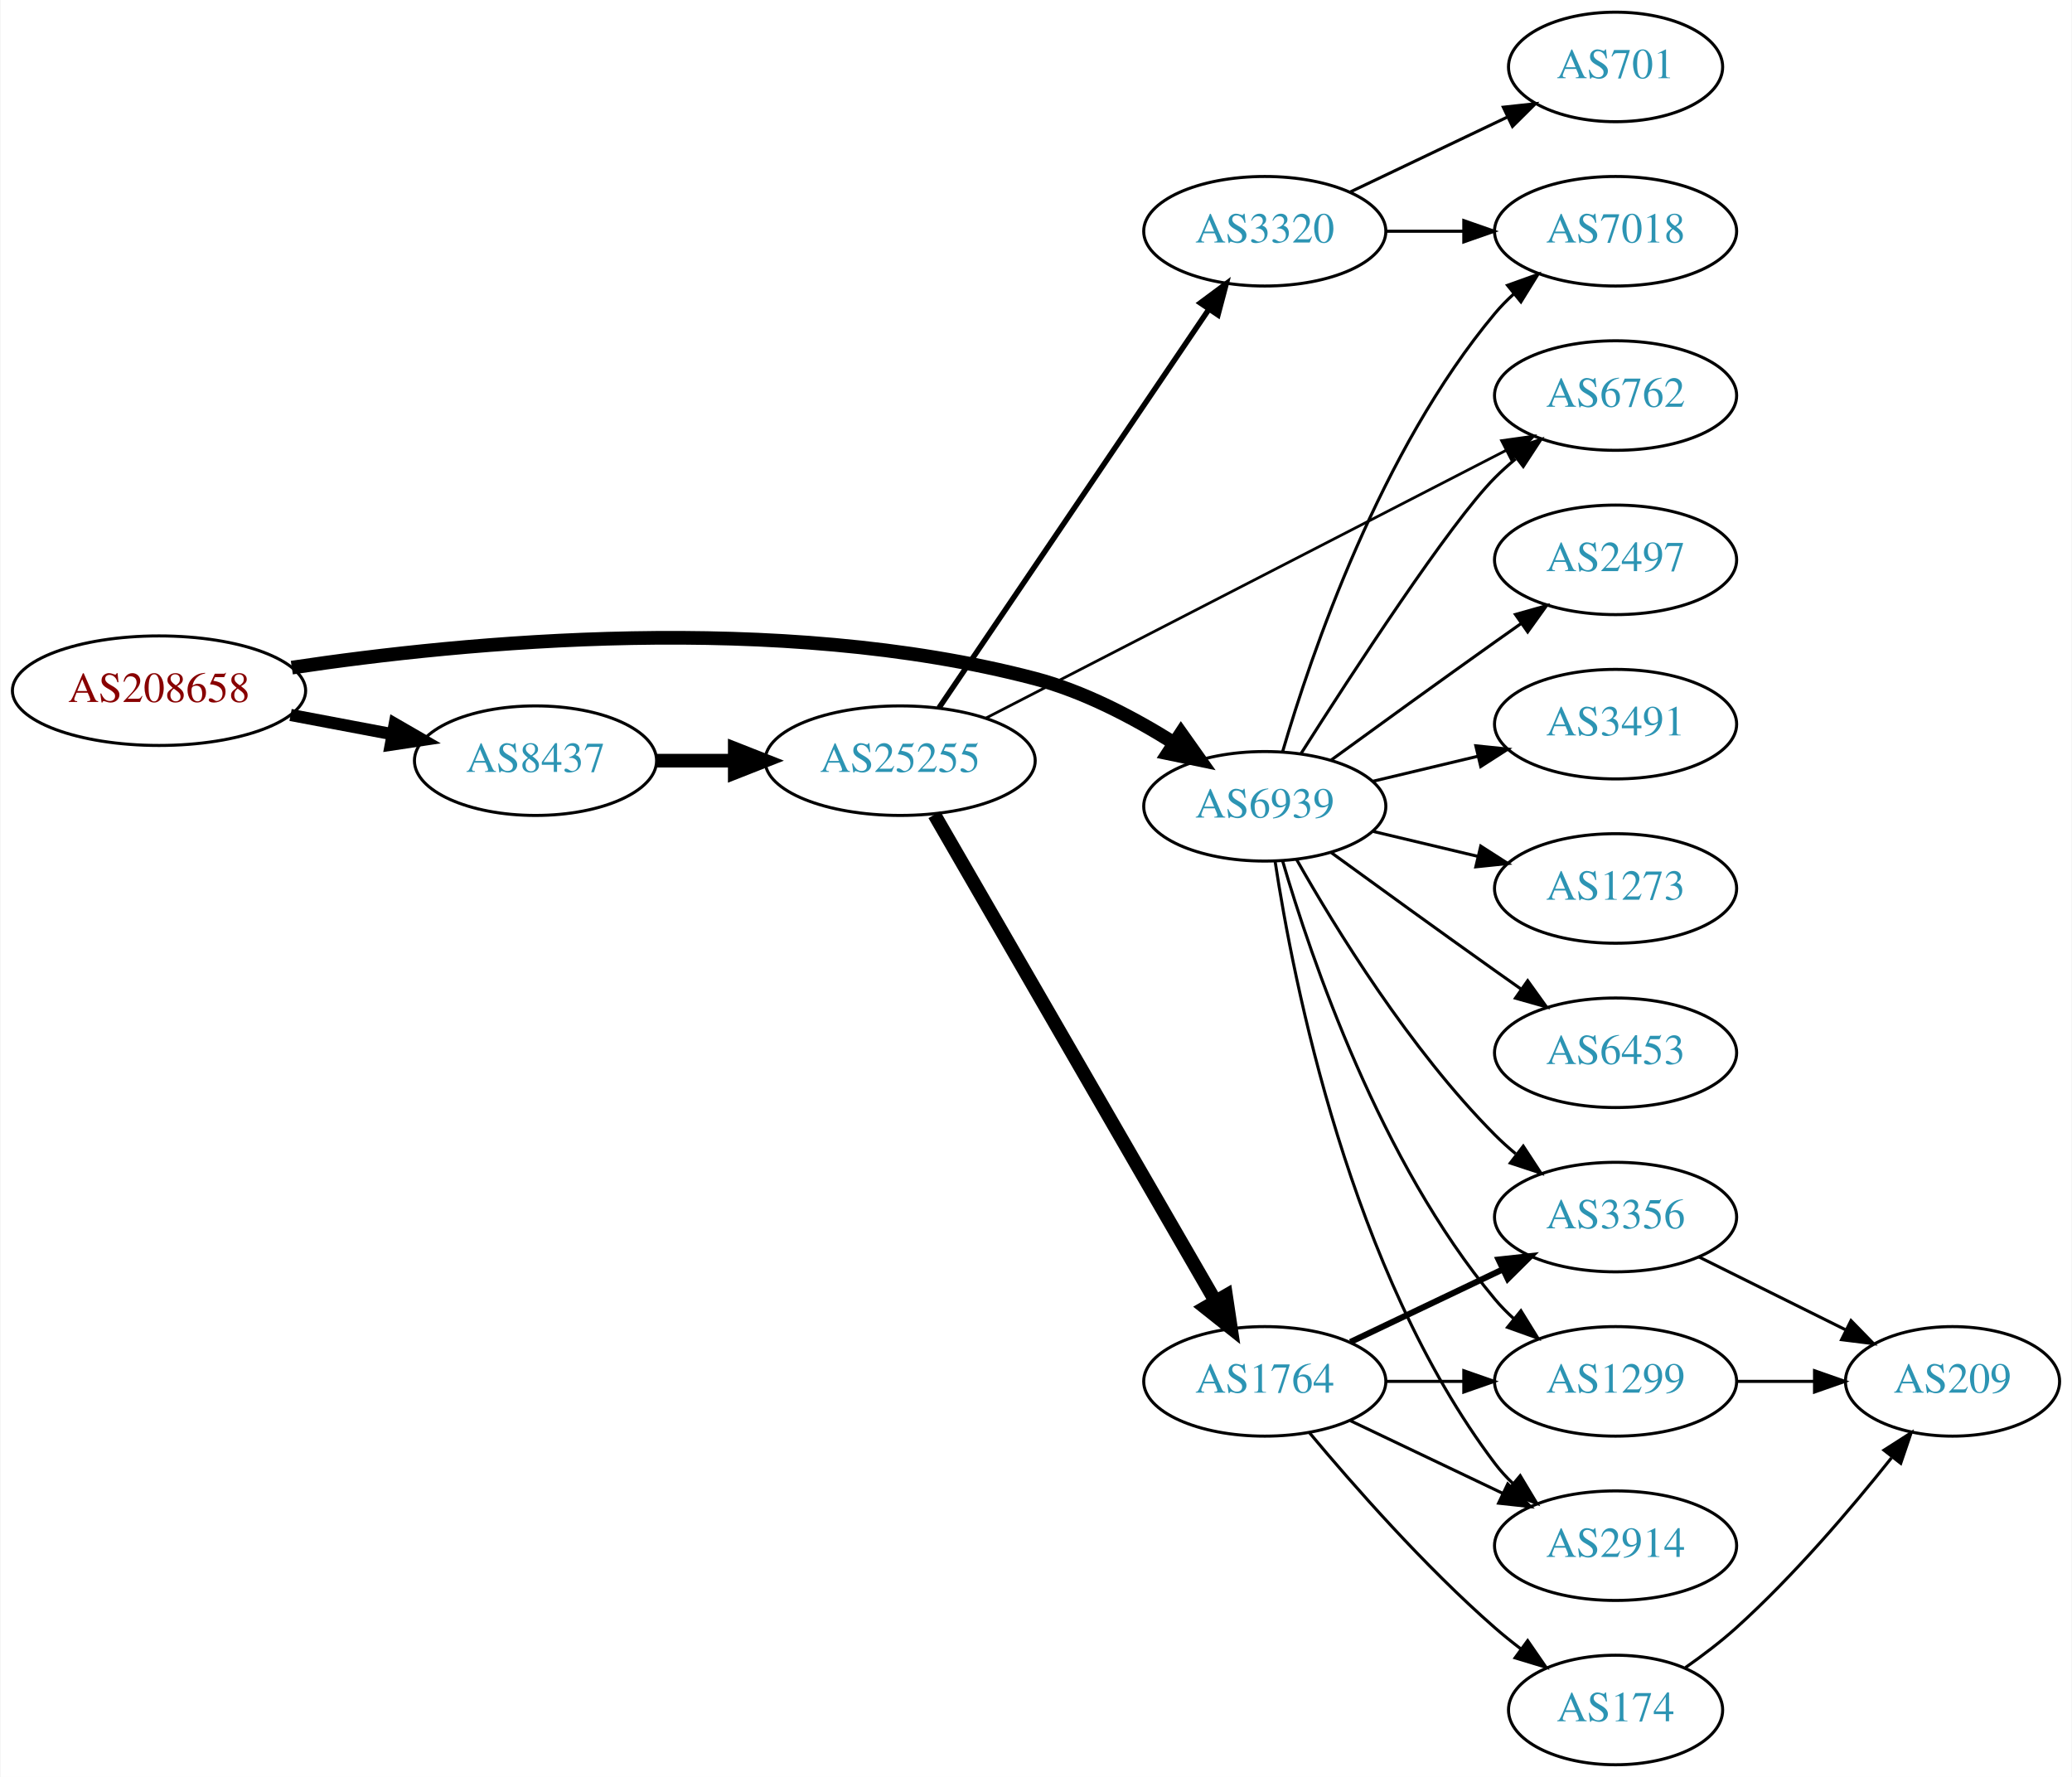
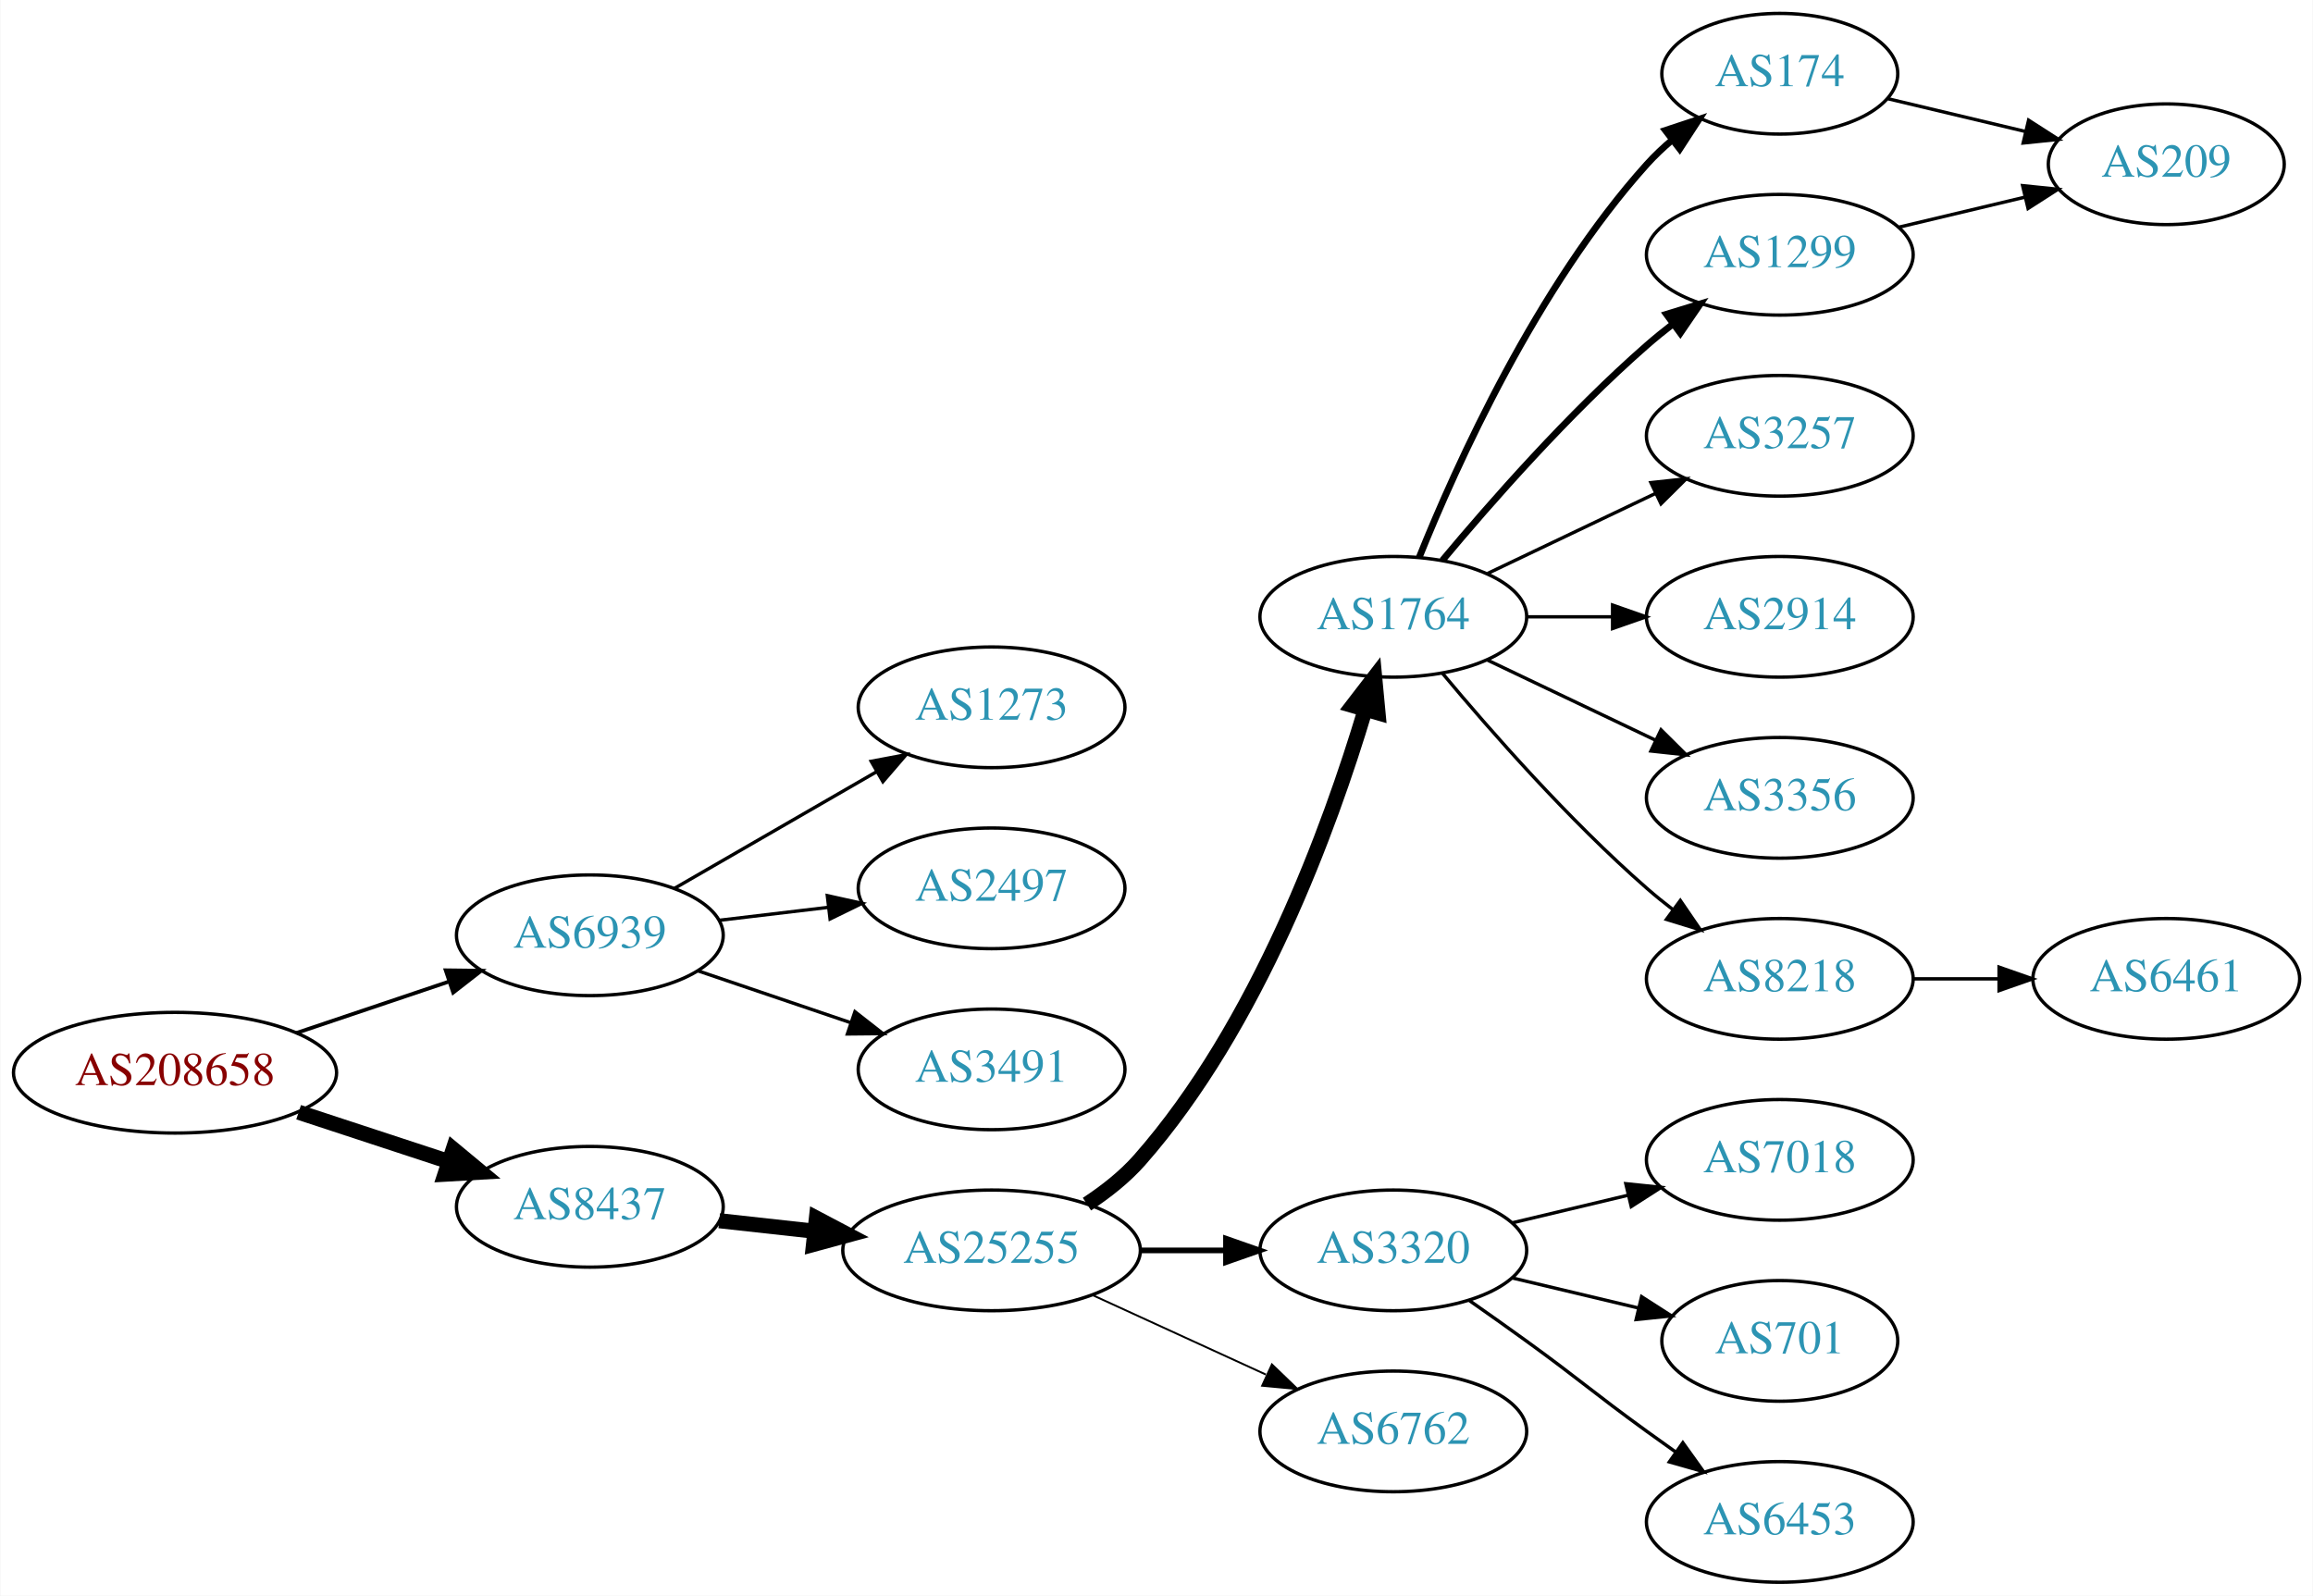
- <svg xmlns="http://www.w3.org/2000/svg" xmlns:xlink="http://www.w3.org/1999/xlink" width="681pt" height="584pt" viewBox="0.00 0.00 680.66 584.00">
-   <g id="graph0" class="graph" transform="scale(1 1) rotate(0) translate(4 580)">
-     <polygon fill="white" stroke="none" points="-4,4 -4,-580 676.656,-580 676.656,4 -4,4" />
+ <svg xmlns="http://www.w3.org/2000/svg" xmlns:xlink="http://www.w3.org/1999/xlink" width="690pt" height="476pt" viewBox="0.00 0.00 689.76 476.00">
+   <g id="graph0" class="graph" transform="scale(1 1) rotate(0) translate(4 472)">
+     <polygon fill="white" stroke="none" points="-4,4 -4,-472 685.755,-472 685.755,4 -4,4" />
    <g id="node1" class="node">
      <g id="a_node1">
        <a xlink:href="/asn/208658" xlink:title="AS208658 ~ Johannes Mueller [AT]">
-           <ellipse fill="#ffffff" stroke="black" cx="48.096" cy="-353" rx="48.192" ry="18" />
-           <text text-anchor="middle" x="48.096" y="-349.3" font-family="Times,serif" font-size="14.00" fill="#880000">AS208658</text>
+           <ellipse fill="#ffffff" stroke="black" cx="48.096" cy="-152" rx="48.192" ry="18" />
+           <text text-anchor="middle" x="48.096" y="-148.3" font-family="Times,serif" font-size="14.00" fill="#880000">AS208658</text>
        </a>
      </g>
    </g>
    <g id="node2" class="node">
      <g id="a_node2">
        <a xlink:href="/asn/6939" xlink:title="AS6939 ~ Hurricane Electric LLC [US]">
-           <ellipse fill="#ffffff" stroke="black" cx="411.523" cy="-315" rx="39.794" ry="18" />
-           <text text-anchor="middle" x="411.523" y="-311.3" font-family="Times,serif" font-size="14.00" fill="#2c94b3">AS6939</text>
+           <ellipse fill="#ffffff" stroke="black" cx="171.838" cy="-193" rx="39.794" ry="18" />
+           <text text-anchor="middle" x="171.838" y="-189.3" font-family="Times,serif" font-size="14.00" fill="#2c94b3">AS6939</text>
        </a>
      </g>
    </g>
    <g id="edge1" class="edge">
-       <path fill="none" stroke="black" stroke-width="4.5" d="M91.742,-360.581C148.522,-369.107 251.584,-379.086 335.877,-357 352.005,-352.774 368.325,-344.193 381.575,-335.882" />
-       <polygon fill="black" stroke="black" stroke-width="4.5" points="384.004,-338.998 390.217,-330.229 379.693,-332.408 384.004,-338.998" />
+       <path fill="none" stroke="black" stroke-width="1.125" d="M84.309,-163.859C98.459,-168.624 114.874,-174.152 129.578,-179.105" />
+       <polygon fill="black" stroke="black" stroke-width="1.125" points="128.843,-182.55 139.437,-182.425 131.077,-175.916 128.843,-182.55" />
    </g>
    <g id="node3" class="node">
      <g id="a_node3">
        <a xlink:href="/asn/8437" xlink:title="AS8437 ~ Hutchison Drei Austria GmbH [AT]">
-           <ellipse fill="#ffffff" stroke="black" cx="171.838" cy="-330" rx="39.794" ry="18" />
-           <text text-anchor="middle" x="171.838" y="-326.3" font-family="Times,serif" font-size="14.00" fill="#2c94b3">AS8437</text>
+           <ellipse fill="#ffffff" stroke="black" cx="171.838" cy="-112" rx="39.794" ry="18" />
+           <text text-anchor="middle" x="171.838" y="-108.3" font-family="Times,serif" font-size="14.00" fill="#2c94b3">AS8437</text>
        </a>
      </g>
    </g>
    <g id="edge2" class="edge">
-       <path fill="none" stroke="black" stroke-width="4" d="M91.334,-345.02C102.165,-342.974 113.868,-340.763 124.877,-338.683" />
-       <polygon fill="black" stroke="black" stroke-width="4" points="125.571,-342.114 134.748,-336.818 124.272,-335.236 125.571,-342.114" />
+       <path fill="none" stroke="black" stroke-width="4.5" d="M84.964,-140.215C98.983,-135.609 115.143,-130.299 129.637,-125.537" />
+       <polygon fill="black" stroke="black" stroke-width="4.5" points="131.086,-129.206 139.358,-122.343 128.628,-121.724 131.086,-129.206" />
    </g>
    <g id="node4" class="node">
      <g id="a_node4">
-         <a xlink:href="/asn/7018" xlink:title="AS7018 ~ AT&amp;T Services, Inc. [US]">
-           <ellipse fill="#ffffff" stroke="black" cx="526.816" cy="-504" rx="39.794" ry="18" />
-           <text text-anchor="middle" x="526.816" y="-500.3" font-family="Times,serif" font-size="14.00" fill="#2c94b3">AS7018</text>
+         <a xlink:href="/asn/1273" xlink:title="AS1273 ~ Vodafone Group PLC [EU]">
+           <ellipse fill="#ffffff" stroke="black" cx="291.681" cy="-261" rx="39.794" ry="18" />
+           <text text-anchor="middle" x="291.681" y="-257.3" font-family="Times,serif" font-size="14.00" fill="#2c94b3">AS1273</text>
        </a>
      </g>
    </g>
    <g id="edge3" class="edge">
-       <path fill="none" stroke="black" d="M417.397,-333.002C426.711,-364.844 449.528,-431.981 487.17,-477 489.04,-479.237 491.138,-481.374 493.364,-483.396" />
-       <polygon fill="black" stroke="black" points="491.308,-486.234 501.283,-489.804 495.711,-480.793 491.308,-486.234" />
+       <path fill="none" stroke="black" d="M196.97,-206.925C214.409,-216.988 238.183,-230.707 257.421,-241.808" />
+       <polygon fill="black" stroke="black" points="255.766,-244.893 266.176,-246.86 259.264,-238.83 255.766,-244.893" />
    </g>
    <g id="node5" class="node">
      <g id="a_node5">
        <a xlink:href="/asn/2497" xlink:title="AS2497 ~ Internet Initiative Japan Inc. [JP]">
-           <ellipse fill="#ffffff" stroke="black" cx="526.816" cy="-396" rx="39.794" ry="18" />
-           <text text-anchor="middle" x="526.816" y="-392.3" font-family="Times,serif" font-size="14.00" fill="#2c94b3">AS2497</text>
+           <ellipse fill="#ffffff" stroke="black" cx="291.681" cy="-207" rx="39.794" ry="18" />
+           <text text-anchor="middle" x="291.681" y="-203.3" font-family="Times,serif" font-size="14.00" fill="#2c94b3">AS2497</text>
        </a>
      </g>
    </g>
    <g id="edge4" class="edge">
-       <path fill="none" stroke="black" d="M433.371,-330.222C448.305,-341.091 468.919,-356.025 487.17,-369 489.99,-371.005 492.933,-373.085 495.881,-375.159" />
-       <polygon fill="black" stroke="black" points="493.908,-378.05 504.106,-380.926 497.927,-372.319 493.908,-378.05" />
+       <path fill="none" stroke="black" d="M210.448,-197.468C220.759,-198.693 232.077,-200.038 242.877,-201.321" />
+       <polygon fill="black" stroke="black" points="242.68,-204.822 253.024,-202.526 243.506,-197.871 242.68,-204.822" />
    </g>
    <g id="node6" class="node">
      <g id="a_node6">
-         <a xlink:href="/asn/3356" xlink:title="AS3356 ~ Level 3 Parent, LLC [US]">
-           <ellipse fill="#ffffff" stroke="black" cx="526.816" cy="-180" rx="39.794" ry="18" />
-           <text text-anchor="middle" x="526.816" y="-176.3" font-family="Times,serif" font-size="14.00" fill="#2c94b3">AS3356</text>
+         <a xlink:href="/asn/3491" xlink:title="AS3491 ~ PCCW Global, Inc. [US]">
+           <ellipse fill="#ffffff" stroke="black" cx="291.681" cy="-153" rx="39.794" ry="18" />
+           <text text-anchor="middle" x="291.681" y="-149.3" font-family="Times,serif" font-size="14.00" fill="#2c94b3">AS3491</text>
        </a>
      </g>
    </g>
    <g id="edge5" class="edge">
-       <path fill="none" stroke="black" d="M421.983,-297.51C434.765,-274.904 459.197,-235.114 487.17,-207 489.28,-204.879 491.576,-202.812 493.962,-200.829" />
-       <polygon fill="black" stroke="black" points="496.477,-203.31 502.277,-194.444 492.214,-197.758 496.477,-203.31" />
+       <path fill="none" stroke="black" d="M204.108,-182.386C218.092,-177.639 234.762,-171.981 249.724,-166.902" />
+       <polygon fill="black" stroke="black" points="250.92,-170.192 259.264,-163.664 248.67,-163.564 250.92,-170.192" />
    </g>
    <g id="node7" class="node">
      <g id="a_node7">
-         <a xlink:href="/asn/1299" xlink:title="AS1299 ~ Telia Carrier [EU]">
-           <ellipse fill="#ffffff" stroke="black" cx="526.816" cy="-126" rx="39.794" ry="18" />
-           <text text-anchor="middle" x="526.816" y="-122.3" font-family="Times,serif" font-size="14.00" fill="#2c94b3">AS1299</text>
+         <a xlink:href="/asn/25255" xlink:title="AS25255 ~ ==&gt; TELE2 AUSTRIA &lt;== [AT]">
+           <ellipse fill="#ffffff" stroke="black" cx="291.681" cy="-99" rx="44.393" ry="18" />
+           <text text-anchor="middle" x="291.681" y="-95.3" font-family="Times,serif" font-size="14.00" fill="#2c94b3">AS25255</text>
        </a>
      </g>
    </g>
    <g id="edge6" class="edge">
-       <path fill="none" stroke="black" d="M417.397,-296.998C426.711,-265.156 449.528,-198.019 487.17,-153 489.04,-150.763 491.138,-148.626 493.364,-146.604" />
-       <polygon fill="black" stroke="black" points="495.711,-149.207 501.283,-140.196 491.308,-143.766 495.711,-149.207" />
+       <path fill="none" stroke="black" stroke-width="4.5" d="M210.448,-107.851C219.451,-106.858 229.221,-105.78 238.744,-104.729" />
+       <polygon fill="black" stroke="black" stroke-width="4.5" points="239.425,-108.616 248.933,-103.605 238.561,-100.788 239.425,-108.616" />
    </g>
    <g id="node8" class="node">
      <g id="a_node8">
-         <a xlink:href="/asn/3491" xlink:title="AS3491 ~ PCCW Global, Inc. [US]">
-           <ellipse fill="#ffffff" stroke="black" cx="526.816" cy="-342" rx="39.794" ry="18" />
-           <text text-anchor="middle" x="526.816" y="-338.3" font-family="Times,serif" font-size="14.00" fill="#2c94b3">AS3491</text>
+         <a xlink:href="/asn/1764" xlink:title="AS1764 ~ NEXTLAYER-AS [AT]">
+           <ellipse fill="#ffffff" stroke="black" cx="411.523" cy="-288" rx="39.794" ry="18" />
+           <text text-anchor="middle" x="411.523" y="-284.3" font-family="Times,serif" font-size="14.00" fill="#2c94b3">AS1764</text>
        </a>
      </g>
    </g>
    <g id="edge7" class="edge">
-       <path fill="none" stroke="black" d="M447.13,-323.248C458.002,-325.838 470.156,-328.735 481.598,-331.462" />
-       <polygon fill="black" stroke="black" points="480.882,-334.889 491.421,-333.803 482.505,-328.08 480.882,-334.889" />
+       <path fill="none" stroke="black" stroke-width="4.5" d="M320.128,-112.792C325.823,-116.527 331.435,-120.956 335.877,-126 371.115,-166.018 392.72,-225.492 403.09,-260.146" />
+       <polygon fill="black" stroke="black" stroke-width="4.5" points="399.394,-261.538 405.95,-270.054 406.96,-259.354 399.394,-261.538" />
    </g>
    <g id="node9" class="node">
      <g id="a_node9">
-         <a xlink:href="/asn/1273" xlink:title="AS1273 ~ Vodafone Group PLC [EU]">
-           <ellipse fill="#ffffff" stroke="black" cx="526.816" cy="-288" rx="39.794" ry="18" />
-           <text text-anchor="middle" x="526.816" y="-284.3" font-family="Times,serif" font-size="14.00" fill="#2c94b3">AS1273</text>
+         <a xlink:href="/asn/3320" xlink:title="AS3320 ~ DTAG [DE]">
+           <ellipse fill="#ffffff" stroke="black" cx="411.523" cy="-99" rx="39.794" ry="18" />
+           <text text-anchor="middle" x="411.523" y="-95.3" font-family="Times,serif" font-size="14.00" fill="#2c94b3">AS3320</text>
        </a>
      </g>
    </g>
    <g id="edge8" class="edge">
-       <path fill="none" stroke="black" d="M447.13,-306.752C458.002,-304.162 470.156,-301.265 481.598,-298.538" />
-       <polygon fill="black" stroke="black" points="482.505,-301.92 491.421,-296.197 480.882,-295.111 482.505,-301.92" />
+       <path fill="none" stroke="black" stroke-width="1.688" d="M335.892,-99C344.204,-99 352.967,-99 361.449,-99" />
+       <polygon fill="black" stroke="black" stroke-width="1.688" points="361.608,-102.5 371.608,-99 361.608,-95.5 361.608,-102.5" />
    </g>
    <g id="node10" class="node">
      <g id="a_node10">
-         <a xlink:href="/asn/6453" xlink:title="AS6453 ~ TATA COMMUNICATIONS (AMERICA) INC [US]">
-           <ellipse fill="#ffffff" stroke="black" cx="526.816" cy="-234" rx="39.794" ry="18" />
-           <text text-anchor="middle" x="526.816" y="-230.3" font-family="Times,serif" font-size="14.00" fill="#2c94b3">AS6453</text>
+         <a xlink:href="/asn/6762" xlink:title="AS6762 ~ TELECOM ITALIA SPARKLE S.p.A. [IT]">
+           <ellipse fill="#ffffff" stroke="black" cx="411.523" cy="-45" rx="39.794" ry="18" />
+           <text text-anchor="middle" x="411.523" y="-41.3" font-family="Times,serif" font-size="14.00" fill="#2c94b3">AS6762</text>
        </a>
      </g>
    </g>
    <g id="edge9" class="edge">
-       <path fill="none" stroke="black" d="M433.371,-299.778C448.305,-288.909 468.919,-273.975 487.17,-261 489.99,-258.995 492.933,-256.915 495.881,-254.841" />
-       <polygon fill="black" stroke="black" points="497.927,-257.681 504.106,-249.074 493.908,-251.95 497.927,-257.681" />
+       <path fill="none" stroke="black" stroke-width="0.562" d="M321.81,-85.652C337.421,-78.498 356.819,-69.609 373.491,-61.969" />
+       <polygon fill="black" stroke="black" stroke-width="0.562" points="375.31,-64.986 382.943,-57.638 372.394,-58.622 375.31,-64.986" />
    </g>
    <g id="node11" class="node">
      <g id="a_node11">
-         <a xlink:href="/asn/6762" xlink:title="AS6762 ~ TELECOM ITALIA SPARKLE S.p.A. [IT]">
-           <ellipse fill="#ffffff" stroke="black" cx="526.816" cy="-450" rx="39.794" ry="18" />
-           <text text-anchor="middle" x="526.816" y="-446.3" font-family="Times,serif" font-size="14.00" fill="#2c94b3">AS6762</text>
+         <a xlink:href="/asn/174" xlink:title="AS174 ~ Cogent Communications [US]">
+           <ellipse fill="#ffffff" stroke="black" cx="526.816" cy="-450" rx="35.194" ry="18" />
+           <text text-anchor="middle" x="526.816" y="-446.3" font-family="Times,serif" font-size="14.00" fill="#2c94b3">AS174</text>
        </a>
      </g>
    </g>
    <g id="edge10" class="edge">
-       <path fill="none" stroke="black" d="M423.406,-332.296C440.288,-358.846 472.379,-408.135 487.17,-423 489.28,-425.121 491.576,-427.188 493.962,-429.171" />
-       <polygon fill="black" stroke="black" points="492.214,-432.242 502.277,-435.556 496.477,-426.69 492.214,-432.242" />
+       <path fill="none" stroke="black" stroke-width="2" d="M419.271,-305.787C430.322,-333.243 454.375,-386.578 487.17,-423 489.485,-425.572 492.09,-428.03 494.826,-430.343" />
+       <polygon fill="black" stroke="black" stroke-width="2" points="492.691,-433.117 502.749,-436.448 496.964,-427.572 492.691,-433.117" />
    </g>
    <g id="node12" class="node">
      <g id="a_node12">
-         <a xlink:href="/asn/2914" xlink:title="AS2914 ~ NTT America, Inc. [US]">
-           <ellipse fill="#ffffff" stroke="black" cx="526.816" cy="-72" rx="39.794" ry="18" />
-           <text text-anchor="middle" x="526.816" y="-68.3" font-family="Times,serif" font-size="14.00" fill="#2c94b3">AS2914</text>
+         <a xlink:href="/asn/1299" xlink:title="AS1299 ~ Telia Carrier [EU]">
+           <ellipse fill="#ffffff" stroke="black" cx="526.816" cy="-396" rx="39.794" ry="18" />
+           <text text-anchor="middle" x="526.816" y="-392.3" font-family="Times,serif" font-size="14.00" fill="#2c94b3">AS1299</text>
        </a>
      </g>
    </g>
    <g id="edge11" class="edge">
-       <path fill="none" stroke="black" d="M414.9,-297.014C420.873,-257.578 439.584,-162.005 487.17,-99 488.927,-96.673 490.943,-94.471 493.113,-92.404" />
-       <polygon fill="black" stroke="black" points="495.472,-94.995 500.926,-85.912 490.998,-89.612 495.472,-94.995" />
+       <path fill="none" stroke="black" stroke-width="2" d="M426.153,-304.817C440.436,-321.929 463.982,-348.745 487.17,-369 489.635,-371.154 492.274,-373.294 494.971,-375.372" />
+       <polygon fill="black" stroke="black" stroke-width="2" points="492.996,-378.264 503.125,-381.37 497.144,-372.625 492.996,-378.264" />
    </g>
    <g id="node13" class="node">
      <g id="a_node13">
-         <a xlink:href="/asn/25255" xlink:title="AS25255 ~ ==&gt; TELE2 AUSTRIA &lt;== [AT]">
-           <ellipse fill="#ffffff" stroke="black" cx="291.681" cy="-330" rx="44.393" ry="18" />
-           <text text-anchor="middle" x="291.681" y="-326.3" font-family="Times,serif" font-size="14.00" fill="#2c94b3">AS25255</text>
+         <a xlink:href="/asn/3257" xlink:title="AS3257 ~ GTT [DE]">
+           <ellipse fill="#ffffff" stroke="black" cx="526.816" cy="-342" rx="39.794" ry="18" />
+           <text text-anchor="middle" x="526.816" y="-338.3" font-family="Times,serif" font-size="14.00" fill="#2c94b3">AS3257</text>
        </a>
      </g>
    </g>
    <g id="edge12" class="edge">
-       <path fill="none" stroke="black" stroke-width="4.5" d="M211.751,-330C219.853,-330 228.528,-330 237.055,-330" />
-       <polygon fill="black" stroke="black" stroke-width="4.5" points="237.332,-333.938 247.332,-330 237.332,-326.063 237.332,-333.938" />
+       <path fill="none" stroke="black" d="M439.66,-300.934C454.654,-308.081 473.475,-317.052 489.698,-324.785" />
+       <polygon fill="black" stroke="black" points="488.368,-328.028 498.901,-329.171 491.38,-321.709 488.368,-328.028" />
+     </g>
+     <g id="node14" class="node">
+       <g id="a_node14">
+         <a xlink:href="/asn/2914" xlink:title="AS2914 ~ NTT America, Inc. [US]">
+           <ellipse fill="#ffffff" stroke="black" cx="526.816" cy="-288" rx="39.794" ry="18" />
+           <text text-anchor="middle" x="526.816" y="-284.3" font-family="Times,serif" font-size="14.00" fill="#2c94b3">AS2914</text>
+         </a>
+       </g>
+     </g>
+     <g id="edge13" class="edge">
+       <path fill="none" stroke="black" d="M451.195,-288C459.398,-288 468.162,-288 476.694,-288" />
+       <polygon fill="black" stroke="black" points="476.934,-291.5 486.934,-288 476.933,-284.5 476.934,-291.5" />
+     </g>
+     <g id="node15" class="node">
+       <g id="a_node15">
+         <a xlink:href="/asn/3356" xlink:title="AS3356 ~ Level 3 Parent, LLC [US]">
+           <ellipse fill="#ffffff" stroke="black" cx="526.816" cy="-234" rx="39.794" ry="18" />
+           <text text-anchor="middle" x="526.816" y="-230.3" font-family="Times,serif" font-size="14.00" fill="#2c94b3">AS3356</text>
+         </a>
+       </g>
+     </g>
+     <g id="edge14" class="edge">
+       <path fill="none" stroke="black" d="M439.66,-275.066C454.654,-267.919 473.475,-258.948 489.698,-251.215" />
+       <polygon fill="black" stroke="black" points="491.38,-254.291 498.901,-246.829 488.368,-247.972 491.38,-254.291" />
+     </g>
+     <g id="node16" class="node">
+       <g id="a_node16">
+         <a xlink:href="/asn/8218" xlink:title="AS8218 ~ legacy Neotelecoms [FR]">
+           <ellipse fill="#ffffff" stroke="black" cx="526.816" cy="-180" rx="39.794" ry="18" />
+           <text text-anchor="middle" x="526.816" y="-176.3" font-family="Times,serif" font-size="14.00" fill="#2c94b3">AS8218</text>
+         </a>
+       </g>
+     </g>
+     <g id="edge15" class="edge">
+       <path fill="none" stroke="black" d="M426.153,-271.183C440.436,-254.071 463.982,-227.255 487.17,-207 489.635,-204.846 492.274,-202.706 494.971,-200.628" />
+       <polygon fill="black" stroke="black" points="497.144,-203.375 503.125,-194.63 492.996,-197.736 497.144,-203.375" />
    </g>
    <g id="node17" class="node">
      <g id="a_node17">
-         <a xlink:href="/asn/209" xlink:title="AS209 ~ CenturyLink Communications, LLC [US]">
-           <ellipse fill="#ffffff" stroke="black" cx="637.559" cy="-126" rx="35.194" ry="18" />
-           <text text-anchor="middle" x="637.559" y="-122.3" font-family="Times,serif" font-size="14.00" fill="#2c94b3">AS209</text>
-         </a>
-       </g>
-     </g>
-     <g id="edge20" class="edge">
-       <path fill="none" stroke="black" d="M554.14,-166.928C568.611,-159.742 586.732,-150.744 602.295,-143.015" />
-       <polygon fill="black" stroke="black" points="604.199,-145.977 611.599,-138.395 601.086,-139.708 604.199,-145.977" />
-     </g>
-     <g id="edge24" class="edge">
-       <path fill="none" stroke="black" d="M566.768,-126C575,-126 583.746,-126 592.162,-126" />
-       <polygon fill="black" stroke="black" points="592.207,-129.5 602.207,-126 592.207,-122.5 592.207,-129.5" />
-     </g>
-     <g id="edge14" class="edge">
-       <path fill="none" stroke="black" stroke-width="0.9" d="M319.88,-344C362.245,-365.806 443.967,-407.871 490.719,-431.935" />
-       <polygon fill="black" stroke="black" stroke-width="0.9" points="489.366,-435.175 499.859,-436.639 492.57,-428.951 489.366,-435.175" />
-     </g>
-     <g id="node14" class="node">
-       <g id="a_node14">
-         <a xlink:href="/asn/1764" xlink:title="AS1764 ~ NEXTLAYER-AS [AT]">
-           <ellipse fill="#ffffff" stroke="black" cx="411.523" cy="-126" rx="39.794" ry="18" />
-           <text text-anchor="middle" x="411.523" y="-122.3" font-family="Times,serif" font-size="14.00" fill="#2c94b3">AS1764</text>
-         </a>
-       </g>
-     </g>
-     <g id="edge13" class="edge">
-       <path fill="none" stroke="black" stroke-width="4.5" d="M302.932,-312.253C323.704,-276.295 370.852,-194.675 395.254,-152.433" />
-       <polygon fill="black" stroke="black" stroke-width="4.5" points="398.787,-154.189 400.379,-143.561 391.967,-150.25 398.787,-154.189" />
-     </g>
-     <g id="node15" class="node">
-       <g id="a_node15">
-         <a xlink:href="/asn/3320" xlink:title="AS3320 ~ DTAG [DE]">
-           <ellipse fill="#ffffff" stroke="black" cx="411.523" cy="-504" rx="39.794" ry="18" />
-           <text text-anchor="middle" x="411.523" y="-500.3" font-family="Times,serif" font-size="14.00" fill="#2c94b3">AS3320</text>
-         </a>
-       </g>
-     </g>
-     <g id="edge15" class="edge">
-       <path fill="none" stroke="black" stroke-width="1.8" d="M304.411,-347.32C325.234,-378.067 368.751,-442.322 393.091,-478.261" />
-       <polygon fill="black" stroke="black" stroke-width="1.8" points="390.335,-480.433 398.84,-486.75 396.131,-476.508 390.335,-480.433" />
+         <a xlink:href="/asn/7018" xlink:title="AS7018 ~ AT&amp;T Services, Inc. [US]">
+           <ellipse fill="#ffffff" stroke="black" cx="526.816" cy="-126" rx="39.794" ry="18" />
+           <text text-anchor="middle" x="526.816" y="-122.3" font-family="Times,serif" font-size="14.00" fill="#2c94b3">AS7018</text>
+         </a>
+       </g>
    </g>
    <g id="edge16" class="edge">
-       <path fill="none" stroke="black" stroke-width="2" d="M439.66,-138.934C454.654,-146.081 473.475,-155.052 489.698,-162.785" />
-       <polygon fill="black" stroke="black" stroke-width="2" points="488.368,-166.028 498.901,-167.171 491.38,-159.709 488.368,-166.028" />
-     </g>
-     <g id="edge19" class="edge">
-       <path fill="none" stroke="black" d="M451.195,-126C459.398,-126 468.162,-126 476.694,-126" />
-       <polygon fill="black" stroke="black" points="476.934,-129.5 486.934,-126 476.933,-122.5 476.934,-129.5" />
-     </g>
-     <g id="edge17" class="edge">
-       <path fill="none" stroke="black" d="M439.66,-113.066C454.654,-105.919 473.475,-96.948 489.698,-89.215" />
-       <polygon fill="black" stroke="black" points="491.38,-92.291 498.901,-84.829 488.368,-85.972 491.38,-92.291" />
-     </g>
-     <g id="node16" class="node">
-       <g id="a_node16">
-         <a xlink:href="/asn/174" xlink:title="AS174 ~ Cogent Communications [US]">
-           <ellipse fill="#ffffff" stroke="black" cx="526.816" cy="-18" rx="35.194" ry="18" />
-           <text text-anchor="middle" x="526.816" y="-14.3" font-family="Times,serif" font-size="14.00" fill="#2c94b3">AS174</text>
-         </a>
-       </g>
-     </g>
-     <g id="edge18" class="edge">
-       <path fill="none" stroke="black" d="M426.153,-109.183C440.436,-92.071 463.982,-65.255 487.17,-45 489.839,-42.668 492.712,-40.352 495.642,-38.114" />
-       <polygon fill="black" stroke="black" points="497.92,-40.784 503.934,-32.061 493.793,-35.13 497.92,-40.784" />
-     </g>
-     <g id="edge22" class="edge">
-       <path fill="none" stroke="black" d="M451.195,-504C459.398,-504 468.162,-504 476.694,-504" />
-       <polygon fill="black" stroke="black" points="476.934,-507.5 486.934,-504 476.933,-500.5 476.934,-507.5" />
+       <path fill="none" stroke="black" d="M447.13,-107.248C458.002,-109.838 470.156,-112.735 481.598,-115.462" />
+       <polygon fill="black" stroke="black" points="480.882,-118.889 491.421,-117.803 482.505,-112.08 480.882,-118.889" />
    </g>
    <g id="node18" class="node">
      <g id="a_node18">
        <a xlink:href="/asn/701" xlink:title="AS701 ~ UUNET [US]">
-           <ellipse fill="#ffffff" stroke="black" cx="526.816" cy="-558" rx="35.194" ry="18" />
-           <text text-anchor="middle" x="526.816" y="-554.3" font-family="Times,serif" font-size="14.00" fill="#2c94b3">AS701</text>
+           <ellipse fill="#ffffff" stroke="black" cx="526.816" cy="-72" rx="35.194" ry="18" />
+           <text text-anchor="middle" x="526.816" y="-68.3" font-family="Times,serif" font-size="14.00" fill="#2c94b3">AS701</text>
+         </a>
+       </g>
+     </g>
+     <g id="edge17" class="edge">
+       <path fill="none" stroke="black" d="M447.13,-90.752C458.925,-87.942 472.229,-84.771 484.497,-81.847" />
+       <polygon fill="black" stroke="black" points="485.586,-85.186 494.502,-79.463 483.963,-78.376 485.586,-85.186" />
+     </g>
+     <g id="node19" class="node">
+       <g id="a_node19">
+         <a xlink:href="/asn/6453" xlink:title="AS6453 ~ TATA COMMUNICATIONS (AMERICA) INC [US]">
+           <ellipse fill="#ffffff" stroke="black" cx="526.816" cy="-18" rx="39.794" ry="18" />
+           <text text-anchor="middle" x="526.816" y="-14.3" font-family="Times,serif" font-size="14.00" fill="#2c94b3">AS6453</text>
+         </a>
+       </g>
+     </g>
+     <g id="edge18" class="edge">
+       <path fill="none" stroke="black" d="M434.28,-83.991C439.815,-80.121 445.733,-75.936 451.17,-72 467.369,-60.271 470.97,-56.729 487.17,-45 489.973,-42.971 492.904,-40.875 495.845,-38.791" />
+       <polygon fill="black" stroke="black" points="497.896,-41.627 504.059,-33.009 493.867,-35.903 497.896,-41.627" />
+     </g>
+     <g id="node20" class="node">
+       <g id="a_node20">
+         <a xlink:href="/asn/209" xlink:title="AS209 ~ CenturyLink Communications, LLC [US]">
+           <ellipse fill="#ffffff" stroke="black" cx="642.109" cy="-423" rx="35.194" ry="18" />
+           <text text-anchor="middle" x="642.109" y="-419.3" font-family="Times,serif" font-size="14.00" fill="#2c94b3">AS209</text>
+         </a>
+       </g>
+     </g>
+     <g id="edge20" class="edge">
+       <path fill="none" stroke="black" d="M559.074,-442.551C571.704,-439.541 586.458,-436.024 599.944,-432.81" />
+       <polygon fill="black" stroke="black" points="601.037,-436.148 609.953,-430.425 599.414,-429.339 601.037,-436.148" />
+     </g>
+     <g id="edge19" class="edge">
+       <path fill="none" stroke="black" d="M562.423,-404.248C574.218,-407.058 587.522,-410.229 599.79,-413.153" />
+       <polygon fill="black" stroke="black" points="599.256,-416.624 609.795,-415.537 600.879,-409.814 599.256,-416.624" />
+     </g>
+     <g id="node21" class="node">
+       <g id="a_node21">
+         <a xlink:href="/asn/6461" xlink:title="AS6461 ~ Zayo Bandwidth [US]">
+           <ellipse fill="#ffffff" stroke="black" cx="642.109" cy="-180" rx="39.794" ry="18" />
+           <text text-anchor="middle" x="642.109" y="-176.3" font-family="Times,serif" font-size="14.00" fill="#2c94b3">AS6461</text>
        </a>
      </g>
    </g>
    <g id="edge21" class="edge">
-       <path fill="none" stroke="black" d="M439.66,-516.934C455.091,-524.29 474.577,-533.577 491.112,-541.459" />
-       <polygon fill="black" stroke="black" points="489.921,-544.768 500.454,-545.911 492.933,-538.449 489.921,-544.768" />
-     </g>
-     <g id="edge23" class="edge">
-       <path fill="none" stroke="black" d="M549.795,-31.953C555.44,-35.907 561.356,-40.397 566.463,-45 585.4,-62.072 604.159,-84.09 617.498,-100.86" />
-       <polygon fill="black" stroke="black" points="615.03,-103.384 623.952,-109.097 620.54,-99.067 615.03,-103.384" />
+       <path fill="none" stroke="black" d="M566.488,-180C574.691,-180 583.455,-180 591.987,-180" />
+       <polygon fill="black" stroke="black" points="592.227,-183.5 602.226,-180 592.226,-176.5 592.227,-183.5" />
    </g>
  </g>
</svg>
